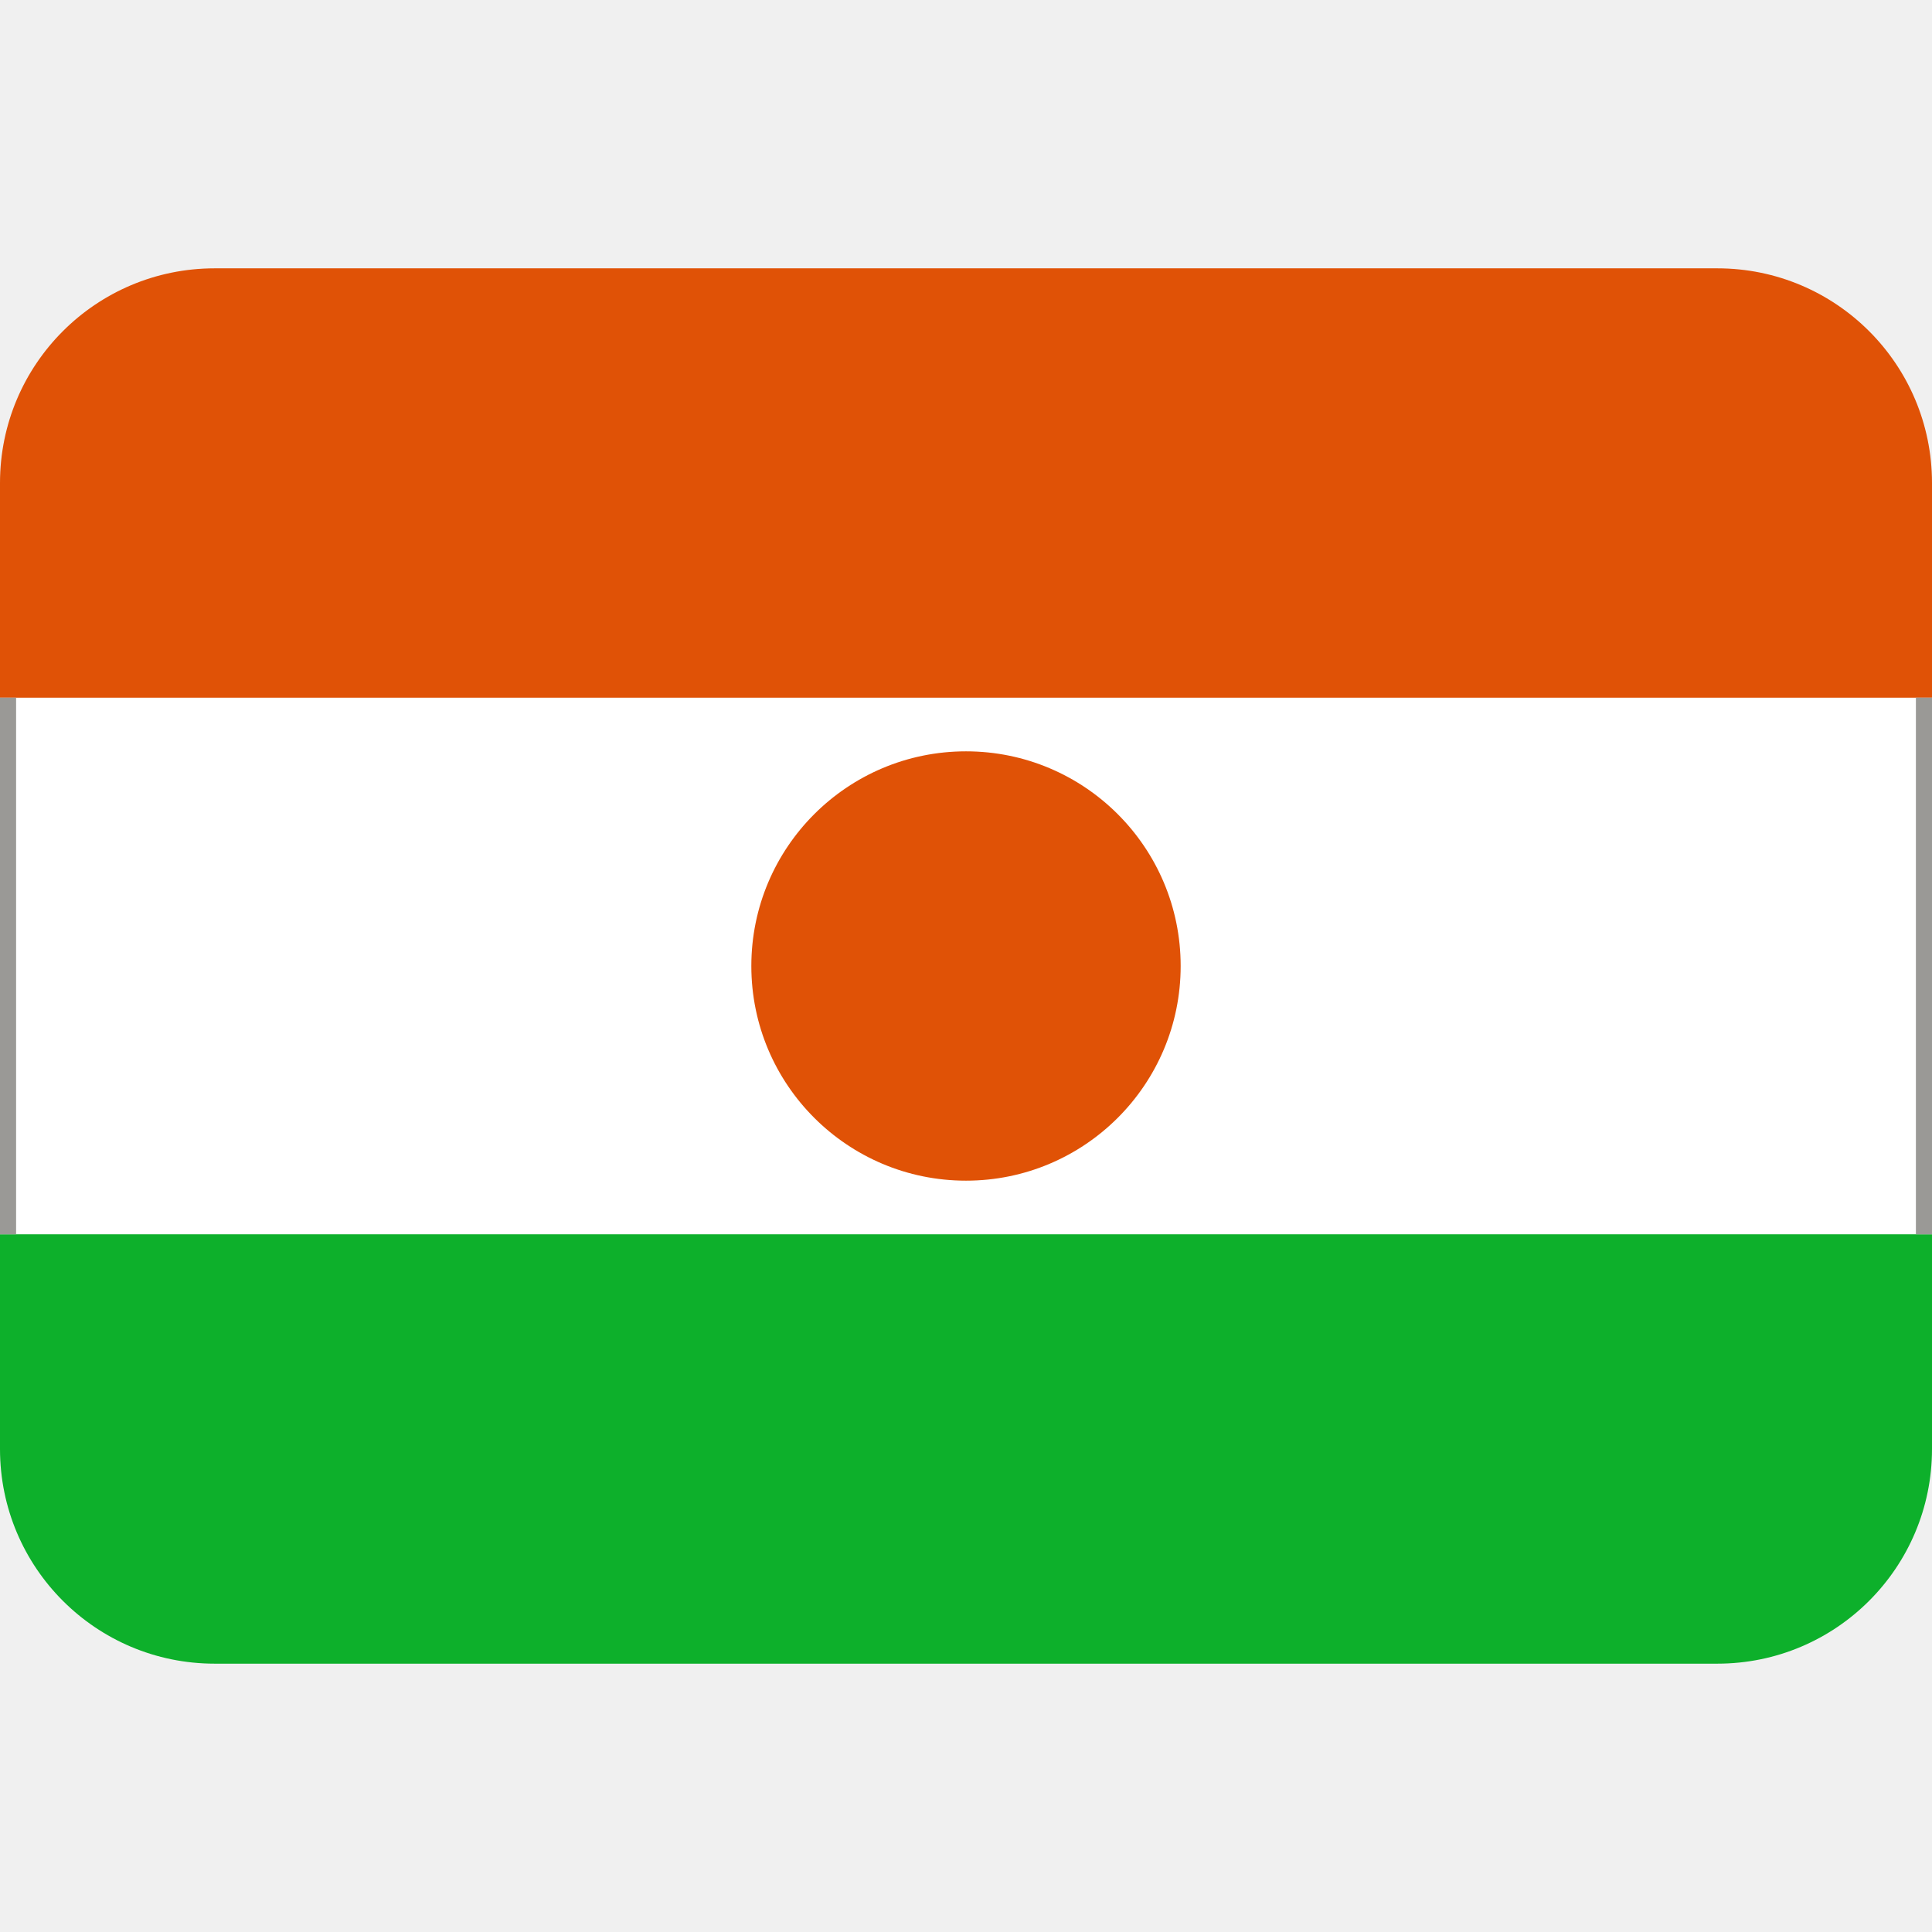
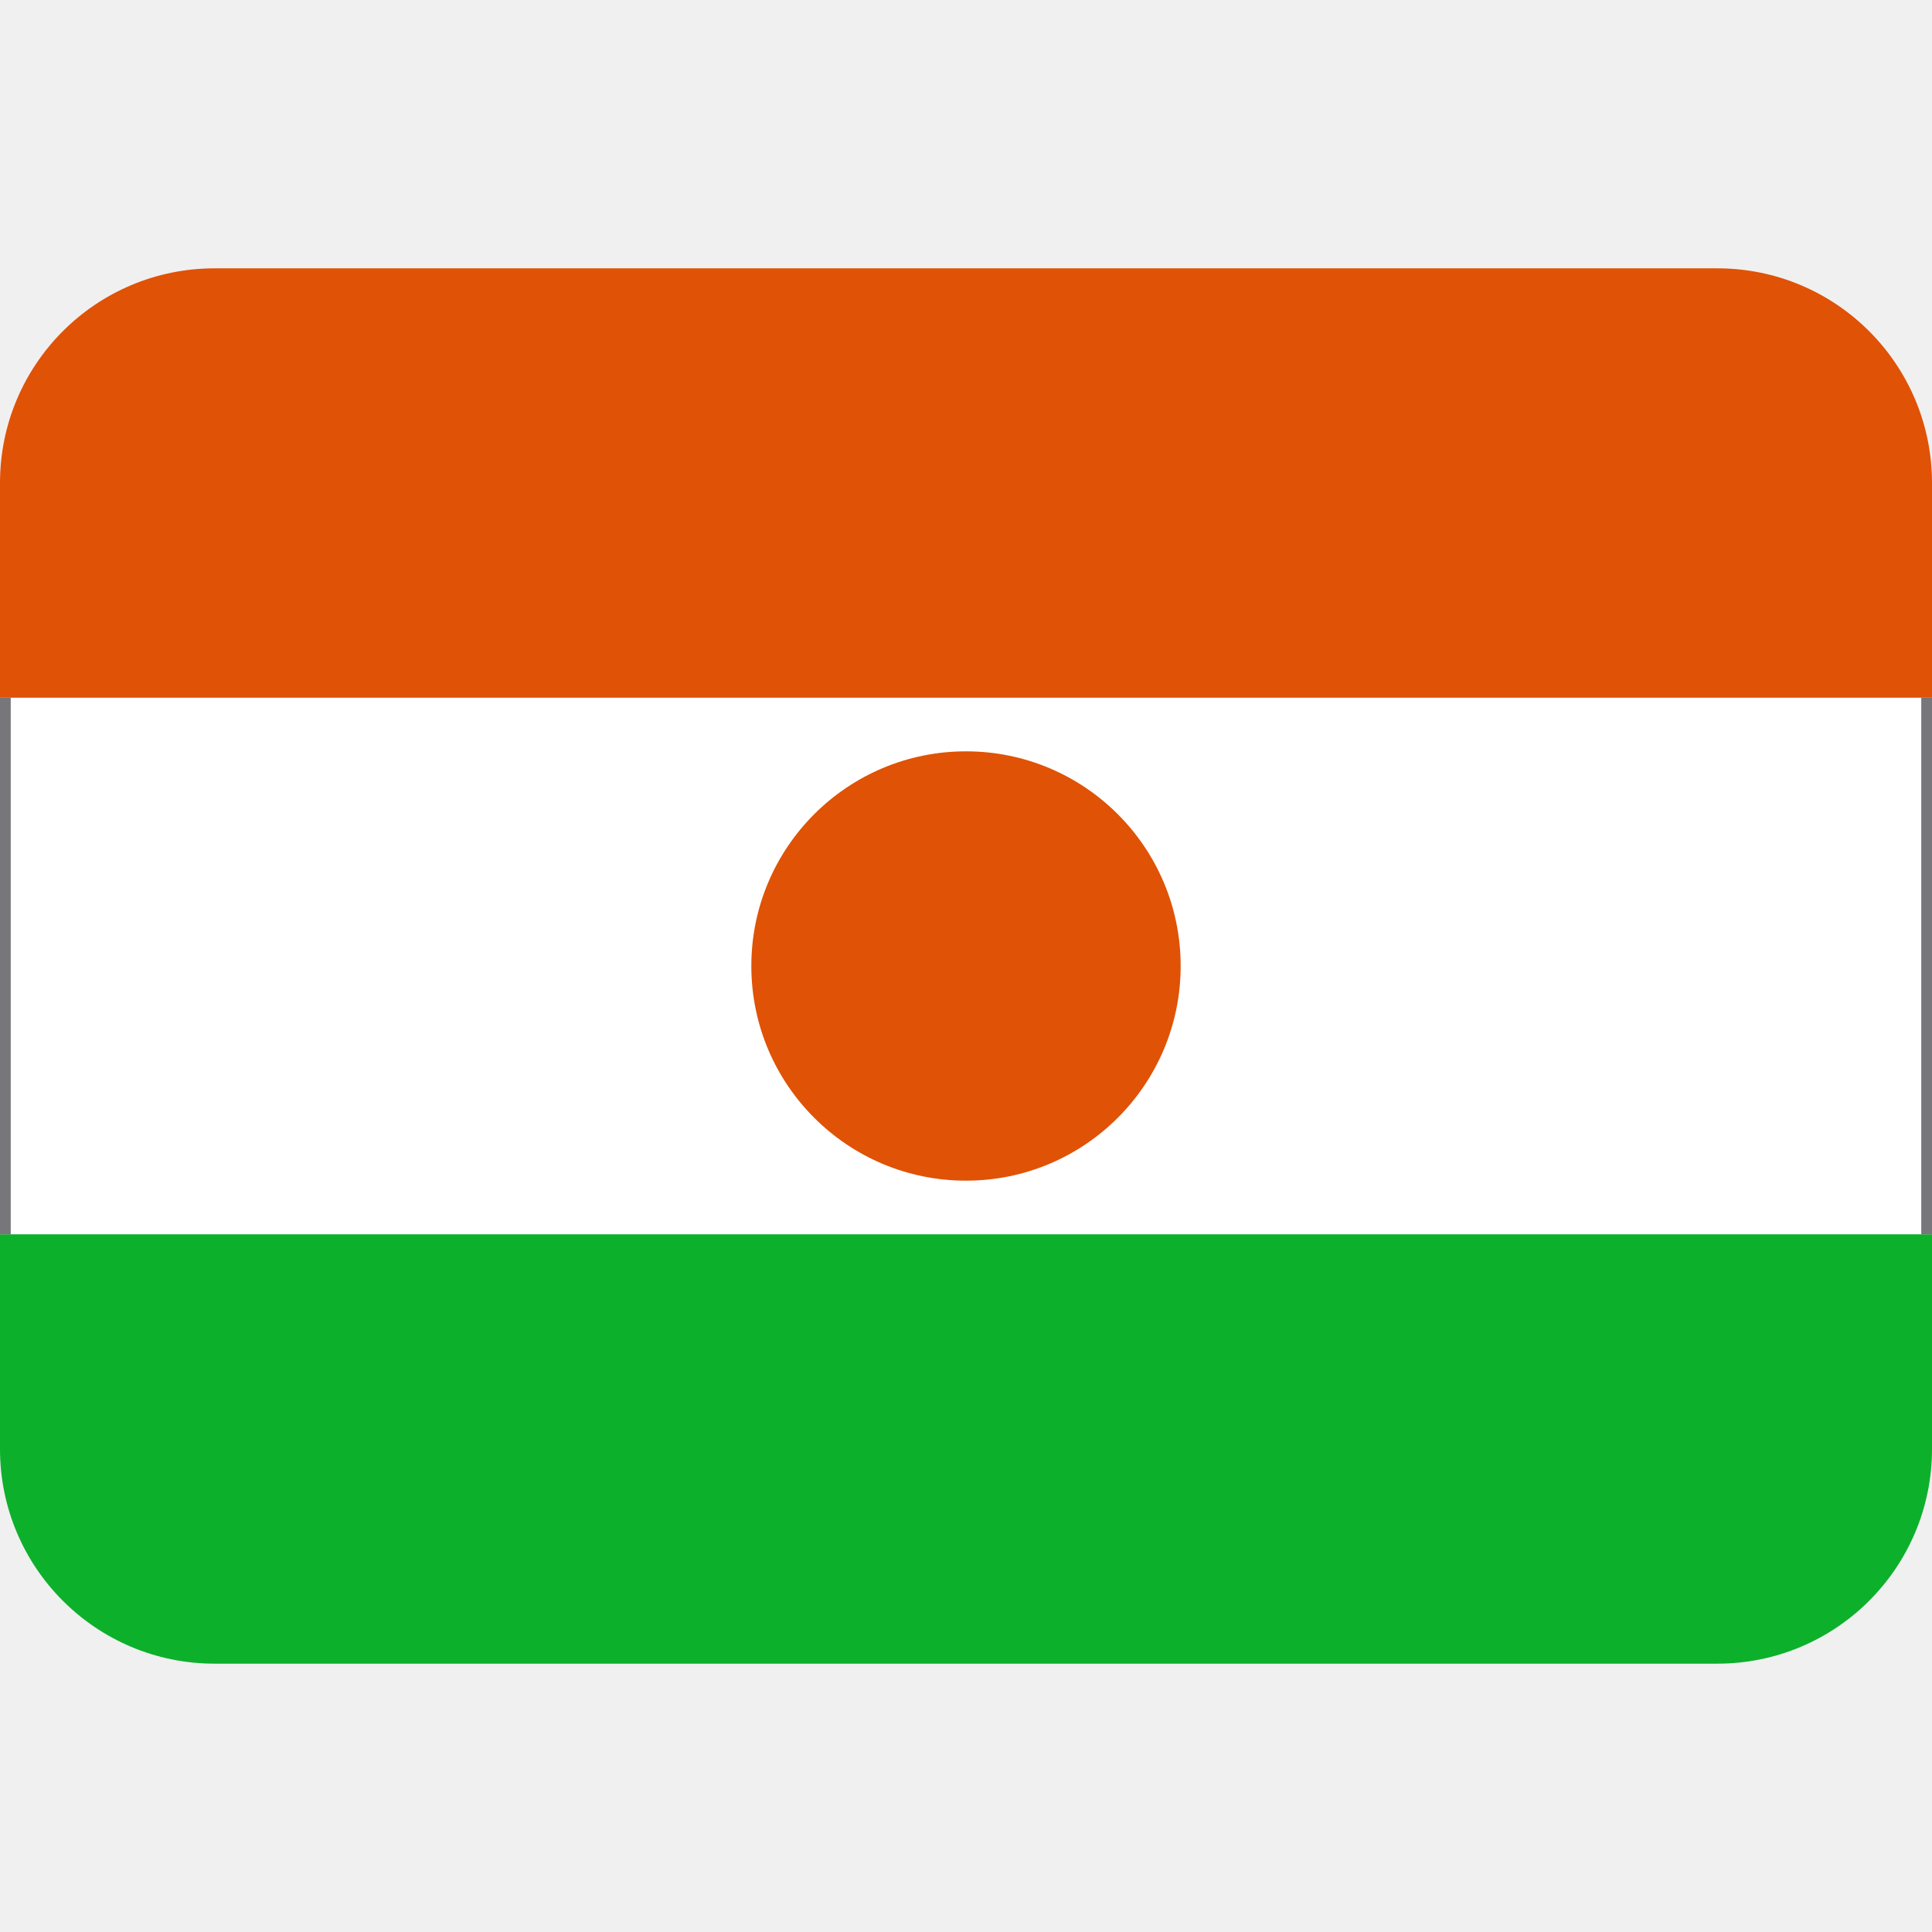
<svg xmlns="http://www.w3.org/2000/svg" xmlns:xlink="http://www.w3.org/1999/xlink" viewBox="0 0 36 36">
  <path d="m0 13h36v10h-36z" fill="#fff" />
  <path d="m32 5h-28c-2.21 0-4 1.79-4 4v4h36v-4c0-2.21-1.79-4-4-4z" fill="#e05206" />
  <circle cx="18" cy="18" fill="#e05206" r="4" />
  <path d="m32 31h-28c-2.21 0-4-1.79-4-4v-4h36v4c0 2.21-1.79 4-4 4z" fill="#0db02b" />
-   <path id="a" d="m0 13h.3v10h-.3z" fill="#9a9996" />
-   <use x="35.7" xlink:href="#a" />
+   <path id="a" d="m0 13h.2v10h-.2z" fill="#77767b" />
+   <use x="35.8" xlink:href="#a" />
</svg>
